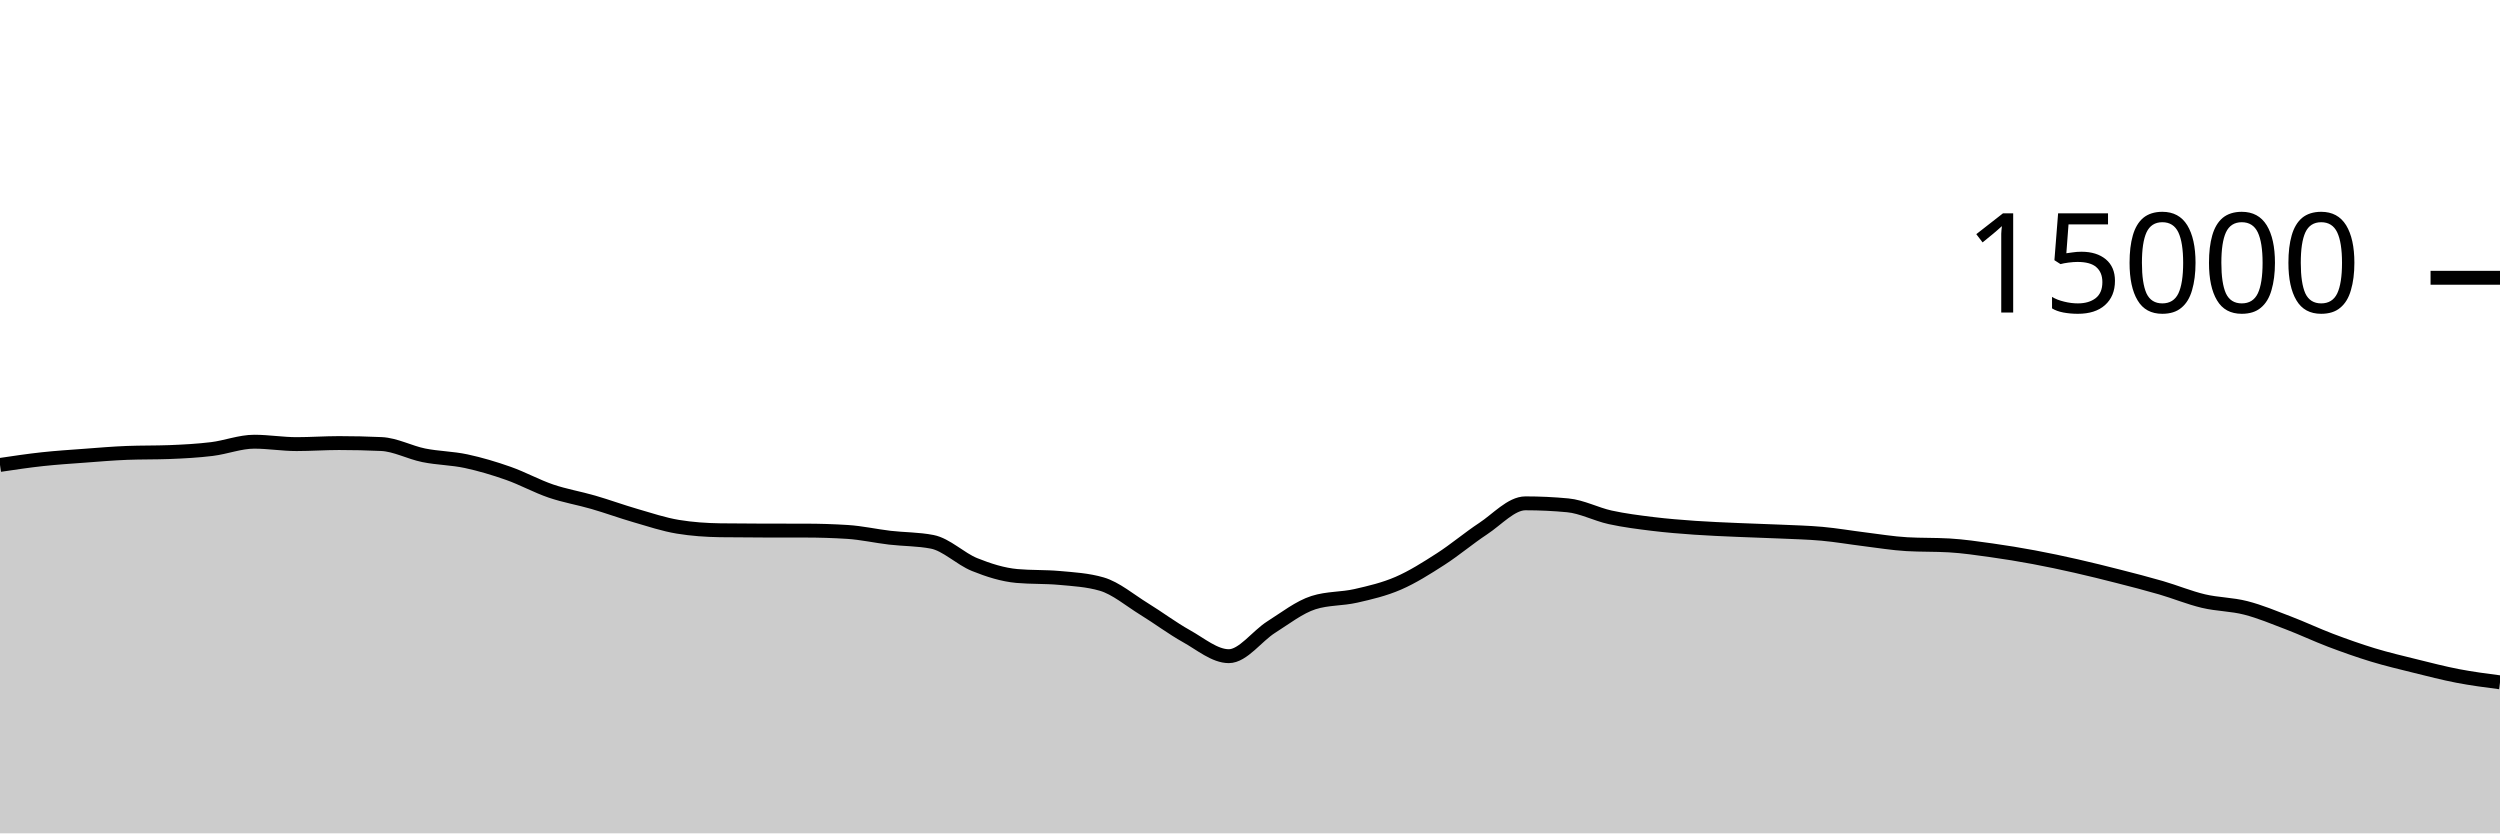
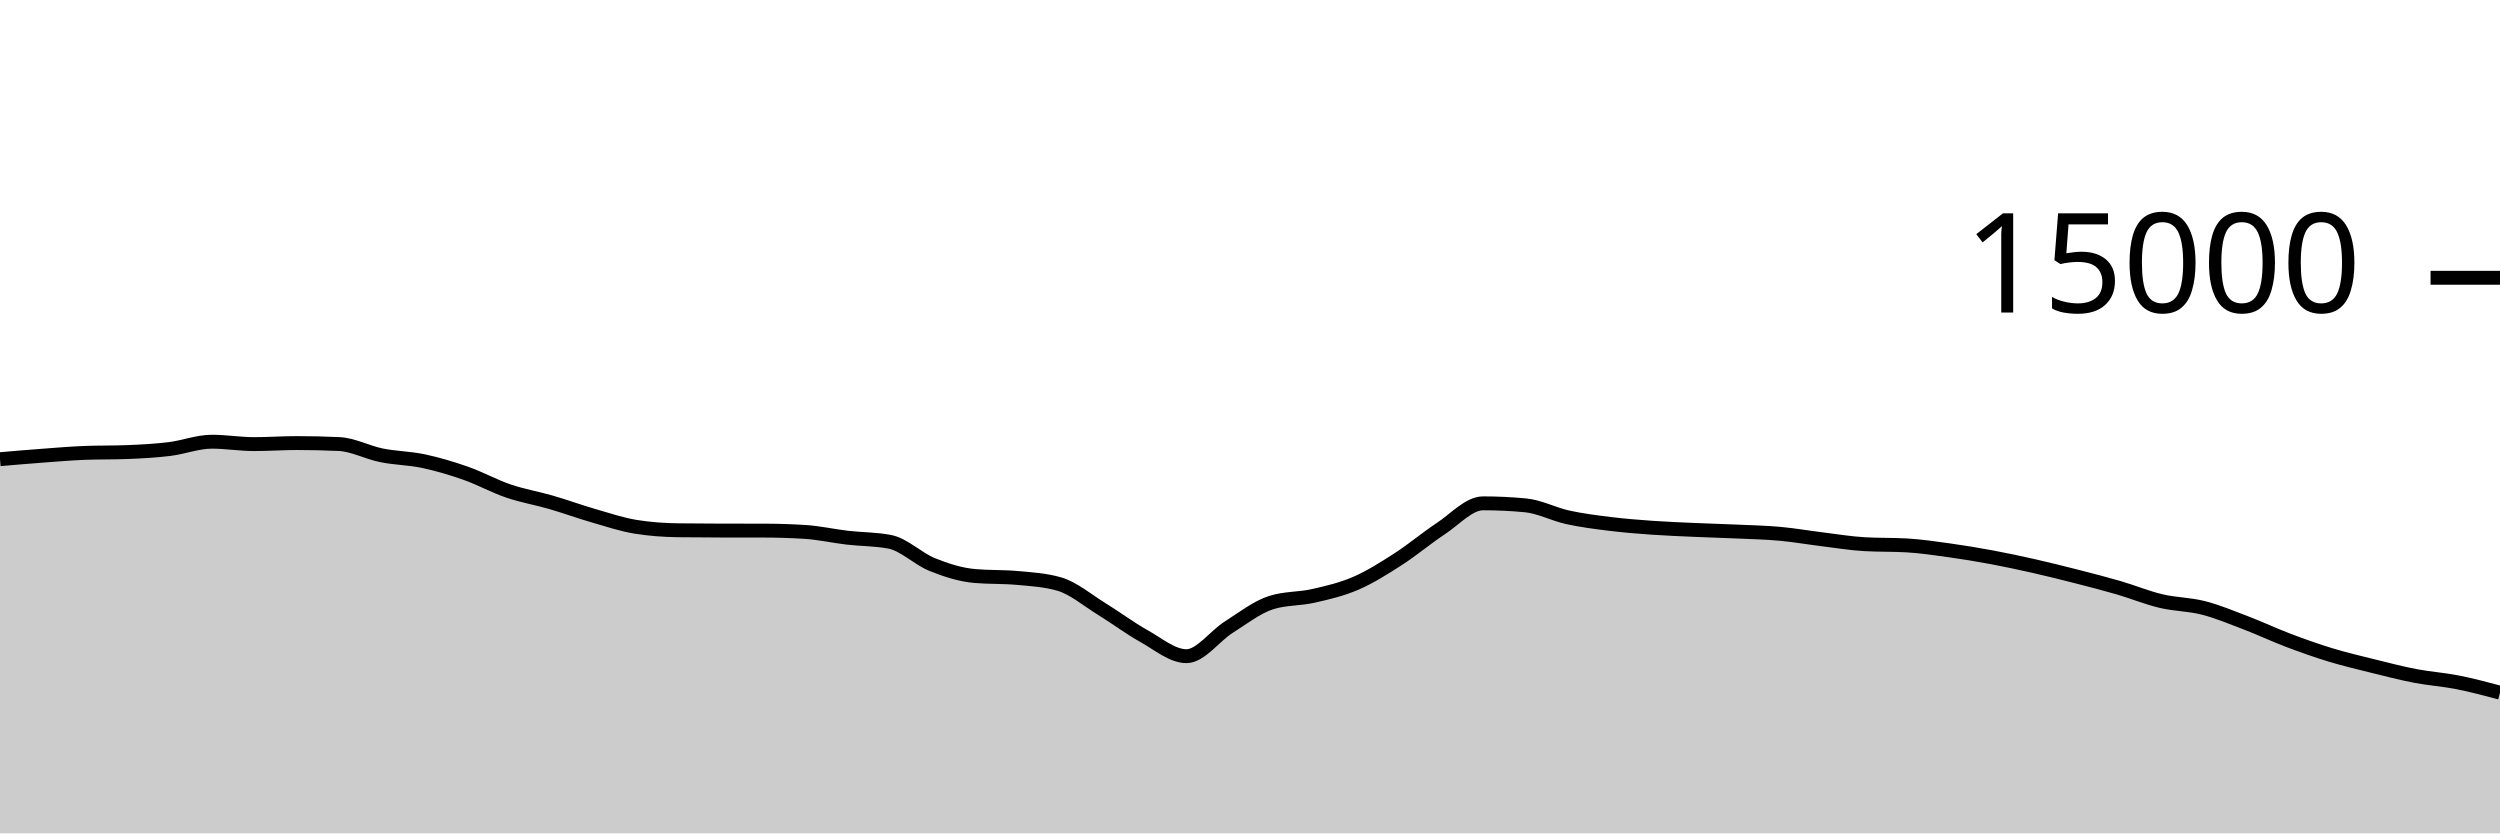
<svg xmlns="http://www.w3.org/2000/svg" viewBox="0 0 180 60">
  <g transform="translate(0,20)">
-     <path class="area" fill="rgba(0, 0, 0, 0.2)" d="M0,13.475C1.017,13.323,2.034,13.172,3.051,13.061C4.068,12.951,5.085,12.886,6.102,12.811C7.119,12.735,8.136,12.647,9.153,12.608C10.169,12.569,11.186,12.588,12.203,12.549C13.22,12.51,14.237,12.455,15.254,12.331C16.271,12.206,17.288,11.803,18.305,11.803C19.322,11.803,20.339,11.976,21.356,11.976C22.373,11.976,23.39,11.901,24.407,11.901C25.424,11.901,26.441,11.924,27.458,11.971C28.475,12.017,29.492,12.576,30.508,12.781C31.525,12.987,32.542,12.988,33.559,13.205C34.576,13.423,35.593,13.727,36.61,14.085C37.627,14.444,38.644,15.008,39.661,15.355C40.678,15.701,41.695,15.868,42.712,16.163C43.729,16.458,44.746,16.831,45.763,17.125C46.78,17.42,47.797,17.761,48.814,17.928C49.831,18.095,50.847,18.164,51.864,18.179C52.881,18.193,53.898,18.198,54.915,18.2C55.932,18.202,56.949,18.201,57.966,18.203C58.983,18.204,60,18.235,61.017,18.299C62.034,18.363,63.051,18.596,64.068,18.715C65.085,18.833,66.102,18.813,67.119,19.011C68.136,19.208,69.153,20.238,70.169,20.648C71.186,21.058,72.203,21.38,73.22,21.472C74.237,21.564,75.254,21.518,76.271,21.611C77.288,21.703,78.305,21.758,79.322,22.053C80.339,22.348,81.356,23.22,82.373,23.845C83.39,24.47,84.407,25.236,85.424,25.803C86.441,26.369,87.458,27.245,88.475,27.245C89.492,27.245,90.508,25.795,91.525,25.152C92.542,24.509,93.559,23.71,94.576,23.387C95.593,23.063,96.61,23.134,97.627,22.901C98.644,22.669,99.661,22.433,100.678,21.992C101.695,21.551,102.712,20.908,103.729,20.253C104.746,19.599,105.763,18.736,106.78,18.067C107.797,17.398,108.814,16.24,109.831,16.24C110.847,16.24,111.864,16.288,112.881,16.384C113.898,16.48,114.915,17.025,115.932,17.248C116.949,17.471,117.966,17.597,118.983,17.723C120,17.848,121.017,17.928,122.034,18C123.051,18.072,124.068,18.109,125.085,18.155C126.102,18.2,127.119,18.226,128.136,18.272C129.153,18.318,130.169,18.34,131.186,18.432C132.203,18.524,133.22,18.702,134.237,18.827C135.254,18.952,136.271,19.123,137.288,19.181C138.305,19.24,139.322,19.211,140.339,19.269C141.356,19.328,142.373,19.48,143.39,19.621C144.407,19.763,145.424,19.931,146.441,20.12C147.458,20.309,148.475,20.527,149.492,20.757C150.508,20.988,151.525,21.241,152.542,21.501C153.559,21.761,154.576,22.021,155.593,22.317C156.61,22.613,157.627,23.036,158.644,23.277C159.661,23.519,160.678,23.507,161.695,23.768C162.712,24.029,163.729,24.454,164.746,24.843C165.763,25.231,166.78,25.713,167.797,26.099C168.814,26.484,169.831,26.845,170.847,27.155C171.864,27.464,172.881,27.703,173.898,27.955C174.915,28.207,175.932,28.471,176.949,28.667C177.966,28.862,178.983,28.995,180,29.128L180,40C178.983,40,177.966,40,176.949,40C175.932,40,174.915,40,173.898,40C172.881,40,171.864,40,170.847,40C169.831,40,168.814,40,167.797,40C166.78,40,165.763,40,164.746,40C163.729,40,162.712,40,161.695,40C160.678,40,159.661,40,158.644,40C157.627,40,156.61,40,155.593,40C154.576,40,153.559,40,152.542,40C151.525,40,150.508,40,149.492,40C148.475,40,147.458,40,146.441,40C145.424,40,144.407,40,143.39,40C142.373,40,141.356,40,140.339,40C139.322,40,138.305,40,137.288,40C136.271,40,135.254,40,134.237,40C133.22,40,132.203,40,131.186,40C130.169,40,129.153,40,128.136,40C127.119,40,126.102,40,125.085,40C124.068,40,123.051,40,122.034,40C121.017,40,120,40,118.983,40C117.966,40,116.949,40,115.932,40C114.915,40,113.898,40,112.881,40C111.864,40,110.847,40,109.831,40C108.814,40,107.797,40,106.78,40C105.763,40,104.746,40,103.729,40C102.712,40,101.695,40,100.678,40C99.661,40,98.644,40,97.627,40C96.61,40,95.593,40,94.576,40C93.559,40,92.542,40,91.525,40C90.508,40,89.492,40,88.475,40C87.458,40,86.441,40,85.424,40C84.407,40,83.39,40,82.373,40C81.356,40,80.339,40,79.322,40C78.305,40,77.288,40,76.271,40C75.254,40,74.237,40,73.22,40C72.203,40,71.186,40,70.169,40C69.153,40,68.136,40,67.119,40C66.102,40,65.085,40,64.068,40C63.051,40,62.034,40,61.017,40C60,40,58.983,40,57.966,40C56.949,40,55.932,40,54.915,40C53.898,40,52.881,40,51.864,40C50.847,40,49.831,40,48.814,40C47.797,40,46.78,40,45.763,40C44.746,40,43.729,40,42.712,40C41.695,40,40.678,40,39.661,40C38.644,40,37.627,40,36.61,40C35.593,40,34.576,40,33.559,40C32.542,40,31.525,40,30.508,40C29.492,40,28.475,40,27.458,40C26.441,40,25.424,40,24.407,40C23.39,40,22.373,40,21.356,40C20.339,40,19.322,40,18.305,40C17.288,40,16.271,40,15.254,40C14.237,40,13.22,40,12.203,40C11.186,40,10.169,40,9.153,40C8.136,40,7.119,40,6.102,40C5.085,40,4.068,40,3.051,40C2.034,40,1.017,40,0,40Z" />
-     <path class="line" stroke="black" fill="none" d="M0,13.475C1.017,13.323,2.034,13.172,3.051,13.061C4.068,12.951,5.085,12.886,6.102,12.811C7.119,12.735,8.136,12.647,9.153,12.608C10.169,12.569,11.186,12.588,12.203,12.549C13.22,12.51,14.237,12.455,15.254,12.331C16.271,12.206,17.288,11.803,18.305,11.803C19.322,11.803,20.339,11.976,21.356,11.976C22.373,11.976,23.39,11.901,24.407,11.901C25.424,11.901,26.441,11.924,27.458,11.971C28.475,12.017,29.492,12.576,30.508,12.781C31.525,12.987,32.542,12.988,33.559,13.205C34.576,13.423,35.593,13.727,36.61,14.085C37.627,14.444,38.644,15.008,39.661,15.355C40.678,15.701,41.695,15.868,42.712,16.163C43.729,16.458,44.746,16.831,45.763,17.125C46.78,17.42,47.797,17.761,48.814,17.928C49.831,18.095,50.847,18.164,51.864,18.179C52.881,18.193,53.898,18.198,54.915,18.2C55.932,18.202,56.949,18.201,57.966,18.203C58.983,18.204,60,18.235,61.017,18.299C62.034,18.363,63.051,18.596,64.068,18.715C65.085,18.833,66.102,18.813,67.119,19.011C68.136,19.208,69.153,20.238,70.169,20.648C71.186,21.058,72.203,21.38,73.22,21.472C74.237,21.564,75.254,21.518,76.271,21.611C77.288,21.703,78.305,21.758,79.322,22.053C80.339,22.348,81.356,23.22,82.373,23.845C83.39,24.47,84.407,25.236,85.424,25.803C86.441,26.369,87.458,27.245,88.475,27.245C89.492,27.245,90.508,25.795,91.525,25.152C92.542,24.509,93.559,23.71,94.576,23.387C95.593,23.063,96.61,23.134,97.627,22.901C98.644,22.669,99.661,22.433,100.678,21.992C101.695,21.551,102.712,20.908,103.729,20.253C104.746,19.599,105.763,18.736,106.78,18.067C107.797,17.398,108.814,16.24,109.831,16.24C110.847,16.24,111.864,16.288,112.881,16.384C113.898,16.48,114.915,17.025,115.932,17.248C116.949,17.471,117.966,17.597,118.983,17.723C120,17.848,121.017,17.928,122.034,18C123.051,18.072,124.068,18.109,125.085,18.155C126.102,18.2,127.119,18.226,128.136,18.272C129.153,18.318,130.169,18.34,131.186,18.432C132.203,18.524,133.22,18.702,134.237,18.827C135.254,18.952,136.271,19.123,137.288,19.181C138.305,19.24,139.322,19.211,140.339,19.269C141.356,19.328,142.373,19.48,143.39,19.621C144.407,19.763,145.424,19.931,146.441,20.12C147.458,20.309,148.475,20.527,149.492,20.757C150.508,20.988,151.525,21.241,152.542,21.501C153.559,21.761,154.576,22.021,155.593,22.317C156.61,22.613,157.627,23.036,158.644,23.277C159.661,23.519,160.678,23.507,161.695,23.768C162.712,24.029,163.729,24.454,164.746,24.843C165.763,25.231,166.78,25.713,167.797,26.099C168.814,26.484,169.831,26.845,170.847,27.155C171.864,27.464,172.881,27.703,173.898,27.955C174.915,28.207,175.932,28.471,176.949,28.667C177.966,28.862,178.983,28.995,180,29.128" />
+     <path class="area" fill="rgba(0, 0, 0, 0.2)" d="M0,13.061C1.017,12.974,2.034,12.886,3.051,12.811C4.068,12.735,5.085,12.647,6.102,12.608C7.119,12.569,8.136,12.588,9.153,12.549C10.169,12.51,11.186,12.455,12.203,12.331C13.22,12.206,14.237,11.803,15.254,11.803C16.271,11.803,17.288,11.976,18.305,11.976C19.322,11.976,20.339,11.901,21.356,11.901C22.373,11.901,23.39,11.924,24.407,11.971C25.424,12.017,26.441,12.576,27.458,12.781C28.475,12.987,29.492,12.988,30.508,13.205C31.525,13.423,32.542,13.727,33.559,14.085C34.576,14.444,35.593,15.008,36.61,15.355C37.627,15.701,38.644,15.868,39.661,16.163C40.678,16.458,41.695,16.831,42.712,17.125C43.729,17.42,44.746,17.761,45.763,17.928C46.78,18.095,47.797,18.164,48.814,18.179C49.831,18.193,50.847,18.198,51.864,18.2C52.881,18.202,53.898,18.201,54.915,18.203C55.932,18.204,56.949,18.235,57.966,18.299C58.983,18.363,60,18.596,61.017,18.715C62.034,18.833,63.051,18.813,64.068,19.011C65.085,19.208,66.102,20.238,67.119,20.648C68.136,21.058,69.153,21.38,70.169,21.472C71.186,21.564,72.203,21.518,73.22,21.611C74.237,21.703,75.254,21.758,76.271,22.053C77.288,22.348,78.305,23.22,79.322,23.845C80.339,24.47,81.356,25.236,82.373,25.803C83.39,26.369,84.407,27.245,85.424,27.245C86.441,27.245,87.458,25.795,88.475,25.152C89.492,24.509,90.508,23.71,91.525,23.387C92.542,23.063,93.559,23.134,94.576,22.901C95.593,22.669,96.61,22.433,97.627,21.992C98.644,21.551,99.661,20.908,100.678,20.253C101.695,19.599,102.712,18.736,103.729,18.067C104.746,17.398,105.763,16.24,106.78,16.24C107.797,16.24,108.814,16.288,109.831,16.384C110.847,16.48,111.864,17.025,112.881,17.248C113.898,17.471,114.915,17.597,115.932,17.723C116.949,17.848,117.966,17.928,118.983,18C120,18.072,121.017,18.109,122.034,18.155C123.051,18.2,124.068,18.226,125.085,18.272C126.102,18.318,127.119,18.34,128.136,18.432C129.153,18.524,130.169,18.702,131.186,18.827C132.203,18.952,133.22,19.123,134.237,19.181C135.254,19.24,136.271,19.211,137.288,19.269C138.305,19.328,139.322,19.48,140.339,19.621C141.356,19.763,142.373,19.931,143.39,20.12C144.407,20.309,145.424,20.527,146.441,20.757C147.458,20.988,148.475,21.241,149.492,21.501C150.508,21.761,151.525,22.021,152.542,22.317C153.559,22.613,154.576,23.036,155.593,23.277C156.61,23.519,157.627,23.507,158.644,23.768C159.661,24.029,160.678,24.454,161.695,24.843C162.712,25.231,163.729,25.713,164.746,26.099C165.763,26.484,166.78,26.845,167.797,27.155C168.814,27.464,169.831,27.703,170.847,27.955C171.864,28.207,172.881,28.471,173.898,28.667C174.915,28.862,175.932,28.927,176.949,29.128C177.966,29.329,178.983,29.6,180,29.872L180,40C178.983,40,177.966,40,176.949,40C175.932,40,174.915,40,173.898,40C172.881,40,171.864,40,170.847,40C169.831,40,168.814,40,167.797,40C166.78,40,165.763,40,164.746,40C163.729,40,162.712,40,161.695,40C160.678,40,159.661,40,158.644,40C157.627,40,156.61,40,155.593,40C154.576,40,153.559,40,152.542,40C151.525,40,150.508,40,149.492,40C148.475,40,147.458,40,146.441,40C145.424,40,144.407,40,143.39,40C142.373,40,141.356,40,140.339,40C139.322,40,138.305,40,137.288,40C136.271,40,135.254,40,134.237,40C133.22,40,132.203,40,131.186,40C130.169,40,129.153,40,128.136,40C127.119,40,126.102,40,125.085,40C124.068,40,123.051,40,122.034,40C121.017,40,120,40,118.983,40C117.966,40,116.949,40,115.932,40C114.915,40,113.898,40,112.881,40C111.864,40,110.847,40,109.831,40C108.814,40,107.797,40,106.78,40C105.763,40,104.746,40,103.729,40C102.712,40,101.695,40,100.678,40C99.661,40,98.644,40,97.627,40C96.61,40,95.593,40,94.576,40C93.559,40,92.542,40,91.525,40C90.508,40,89.492,40,88.475,40C87.458,40,86.441,40,85.424,40C84.407,40,83.39,40,82.373,40C81.356,40,80.339,40,79.322,40C78.305,40,77.288,40,76.271,40C75.254,40,74.237,40,73.22,40C72.203,40,71.186,40,70.169,40C69.153,40,68.136,40,67.119,40C66.102,40,65.085,40,64.068,40C63.051,40,62.034,40,61.017,40C60,40,58.983,40,57.966,40C56.949,40,55.932,40,54.915,40C53.898,40,52.881,40,51.864,40C50.847,40,49.831,40,48.814,40C47.797,40,46.78,40,45.763,40C44.746,40,43.729,40,42.712,40C41.695,40,40.678,40,39.661,40C38.644,40,37.627,40,36.61,40C35.593,40,34.576,40,33.559,40C32.542,40,31.525,40,30.508,40C29.492,40,28.475,40,27.458,40C26.441,40,25.424,40,24.407,40C23.39,40,22.373,40,21.356,40C20.339,40,19.322,40,18.305,40C17.288,40,16.271,40,15.254,40C14.237,40,13.22,40,12.203,40C11.186,40,10.169,40,9.153,40C8.136,40,7.119,40,6.102,40C5.085,40,4.068,40,3.051,40C2.034,40,1.017,40,0,40Z" />
+     <path class="line" stroke="black" fill="none" d="M0,13.061C1.017,12.974,2.034,12.886,3.051,12.811C4.068,12.735,5.085,12.647,6.102,12.608C7.119,12.569,8.136,12.588,9.153,12.549C10.169,12.51,11.186,12.455,12.203,12.331C13.22,12.206,14.237,11.803,15.254,11.803C16.271,11.803,17.288,11.976,18.305,11.976C19.322,11.976,20.339,11.901,21.356,11.901C22.373,11.901,23.39,11.924,24.407,11.971C25.424,12.017,26.441,12.576,27.458,12.781C28.475,12.987,29.492,12.988,30.508,13.205C31.525,13.423,32.542,13.727,33.559,14.085C34.576,14.444,35.593,15.008,36.61,15.355C37.627,15.701,38.644,15.868,39.661,16.163C40.678,16.458,41.695,16.831,42.712,17.125C43.729,17.42,44.746,17.761,45.763,17.928C46.78,18.095,47.797,18.164,48.814,18.179C49.831,18.193,50.847,18.198,51.864,18.2C52.881,18.202,53.898,18.201,54.915,18.203C55.932,18.204,56.949,18.235,57.966,18.299C58.983,18.363,60,18.596,61.017,18.715C62.034,18.833,63.051,18.813,64.068,19.011C65.085,19.208,66.102,20.238,67.119,20.648C68.136,21.058,69.153,21.38,70.169,21.472C71.186,21.564,72.203,21.518,73.22,21.611C74.237,21.703,75.254,21.758,76.271,22.053C77.288,22.348,78.305,23.22,79.322,23.845C80.339,24.47,81.356,25.236,82.373,25.803C83.39,26.369,84.407,27.245,85.424,27.245C86.441,27.245,87.458,25.795,88.475,25.152C89.492,24.509,90.508,23.71,91.525,23.387C92.542,23.063,93.559,23.134,94.576,22.901C95.593,22.669,96.61,22.433,97.627,21.992C98.644,21.551,99.661,20.908,100.678,20.253C101.695,19.599,102.712,18.736,103.729,18.067C104.746,17.398,105.763,16.24,106.78,16.24C107.797,16.24,108.814,16.288,109.831,16.384C110.847,16.48,111.864,17.025,112.881,17.248C113.898,17.471,114.915,17.597,115.932,17.723C116.949,17.848,117.966,17.928,118.983,18C120,18.072,121.017,18.109,122.034,18.155C123.051,18.2,124.068,18.226,125.085,18.272C126.102,18.318,127.119,18.34,128.136,18.432C129.153,18.524,130.169,18.702,131.186,18.827C132.203,18.952,133.22,19.123,134.237,19.181C135.254,19.24,136.271,19.211,137.288,19.269C138.305,19.328,139.322,19.48,140.339,19.621C141.356,19.763,142.373,19.931,143.39,20.12C144.407,20.309,145.424,20.527,146.441,20.757C147.458,20.988,148.475,21.241,149.492,21.501C150.508,21.761,151.525,22.021,152.542,22.317C153.559,22.613,154.576,23.036,155.593,23.277C156.61,23.519,157.627,23.507,158.644,23.768C159.661,24.029,160.678,24.454,161.695,24.843C162.712,25.231,163.729,25.713,164.746,26.099C165.763,26.484,166.78,26.845,167.797,27.155C168.814,27.464,169.831,27.703,170.847,27.955C171.864,28.207,172.881,28.471,173.898,28.667C174.915,28.862,175.932,28.927,176.949,29.128C177.966,29.329,178.983,29.6,180,29.872" />
    <path class="axis-ceiling" stroke-width="1" stroke="black" fill="none" d="M175,0L180,0" />
    <text class="axis-ceiling-label" font-family="sans-serif" text-anchor="end" font-size="10px" x="170" y="2.5">15000</text>
  </g>
</svg>
